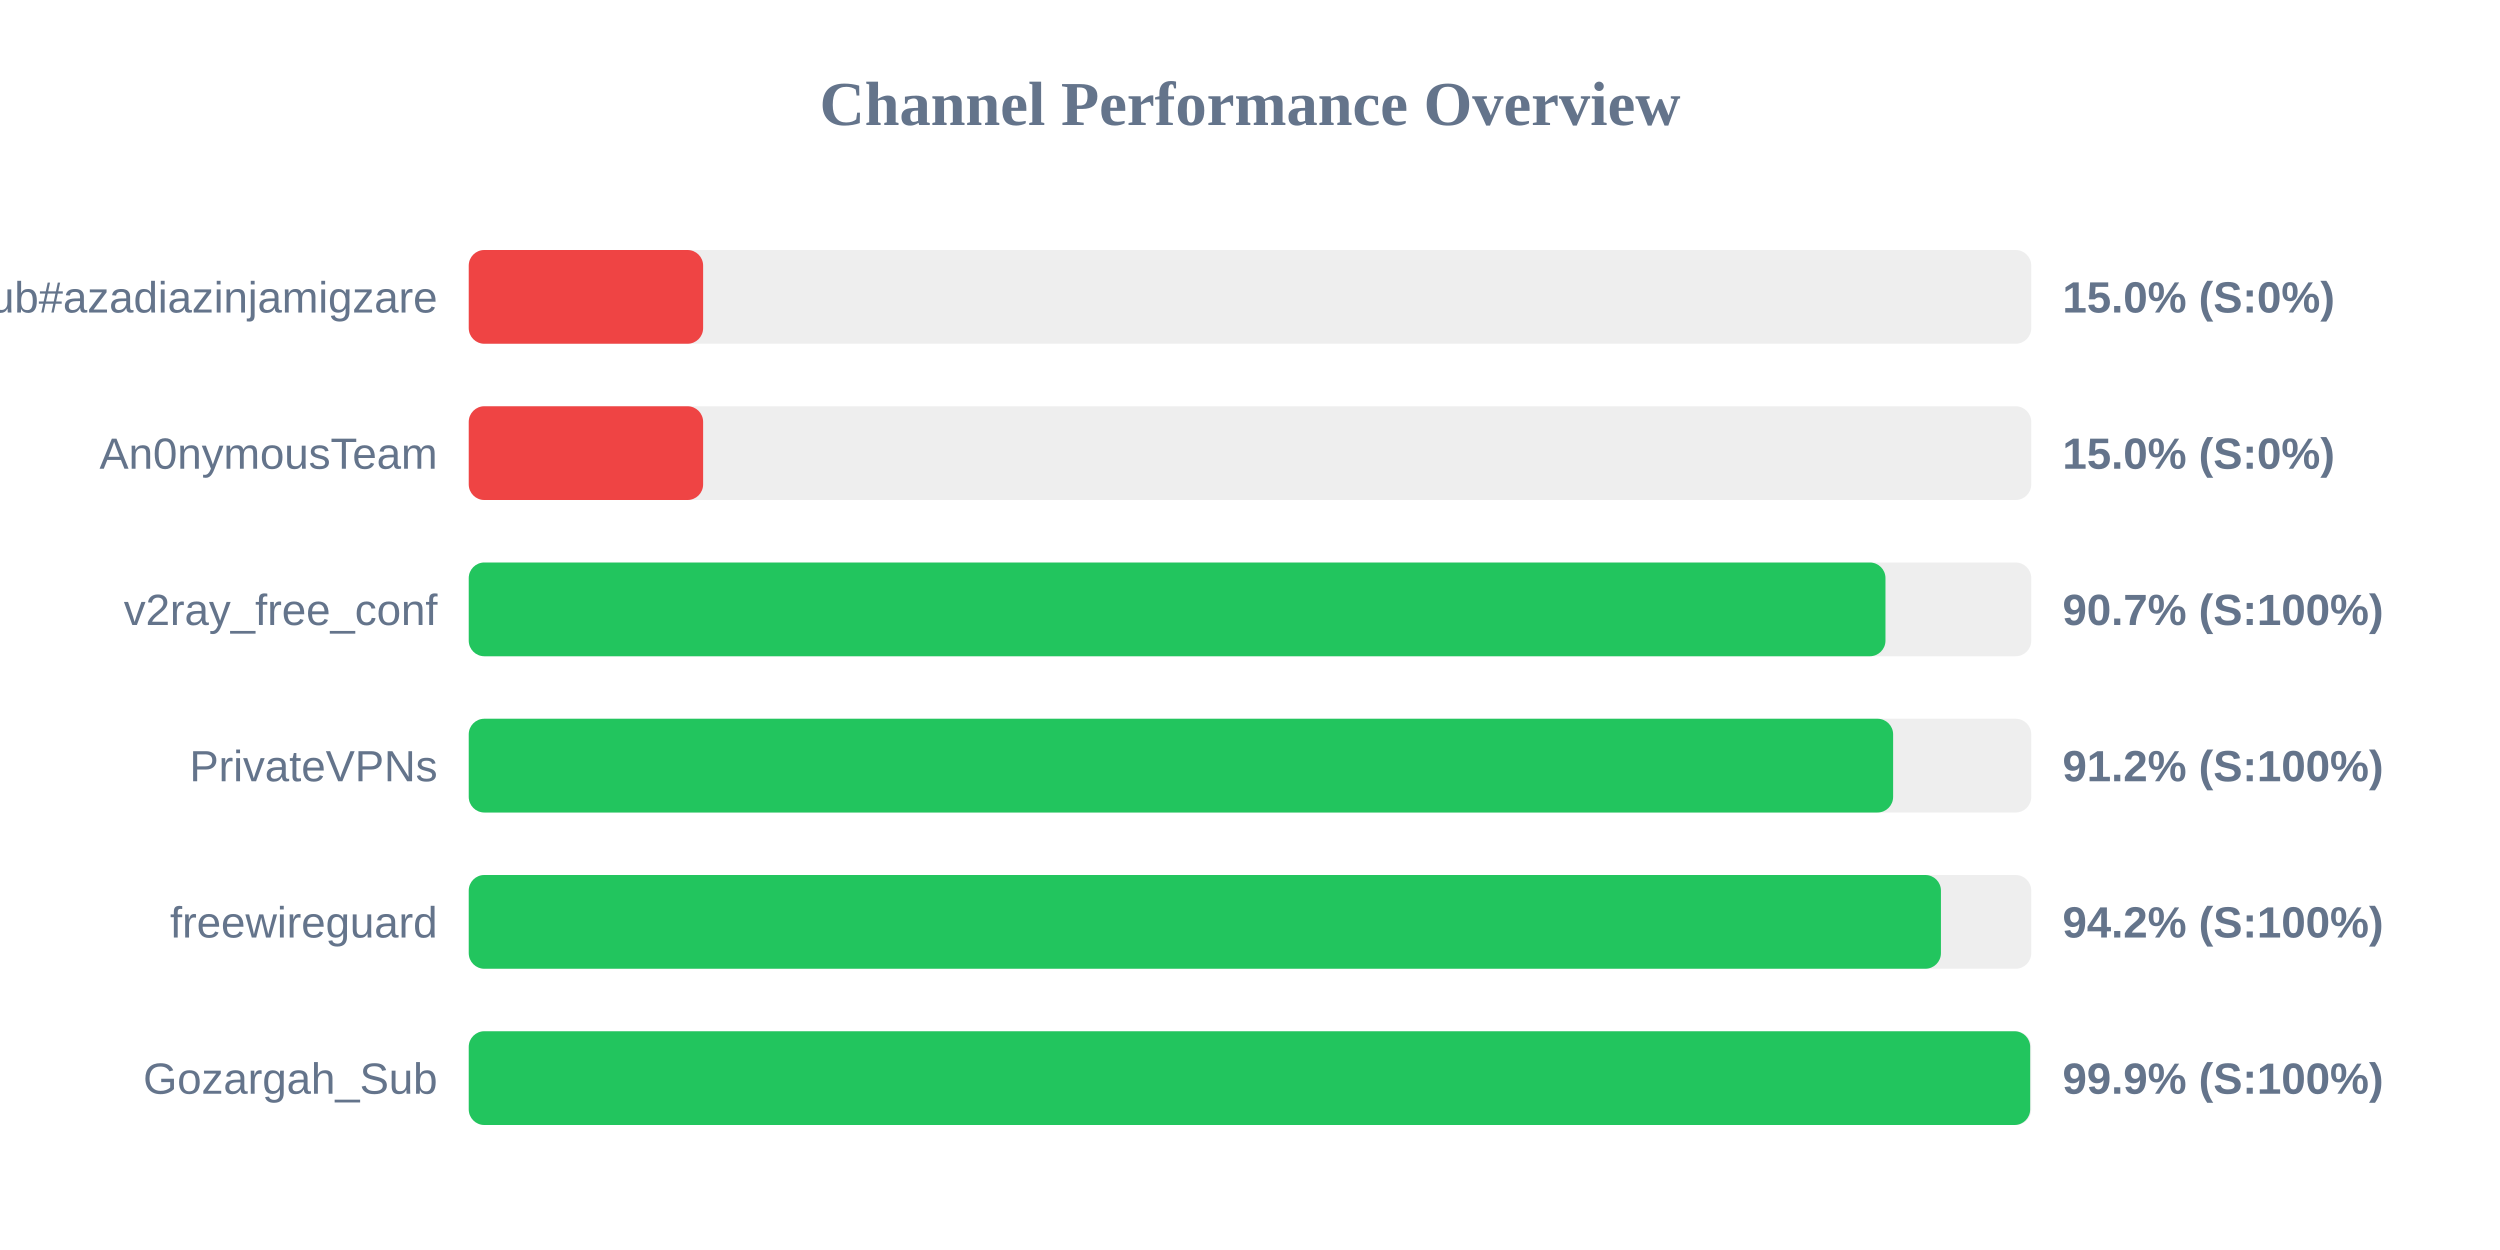
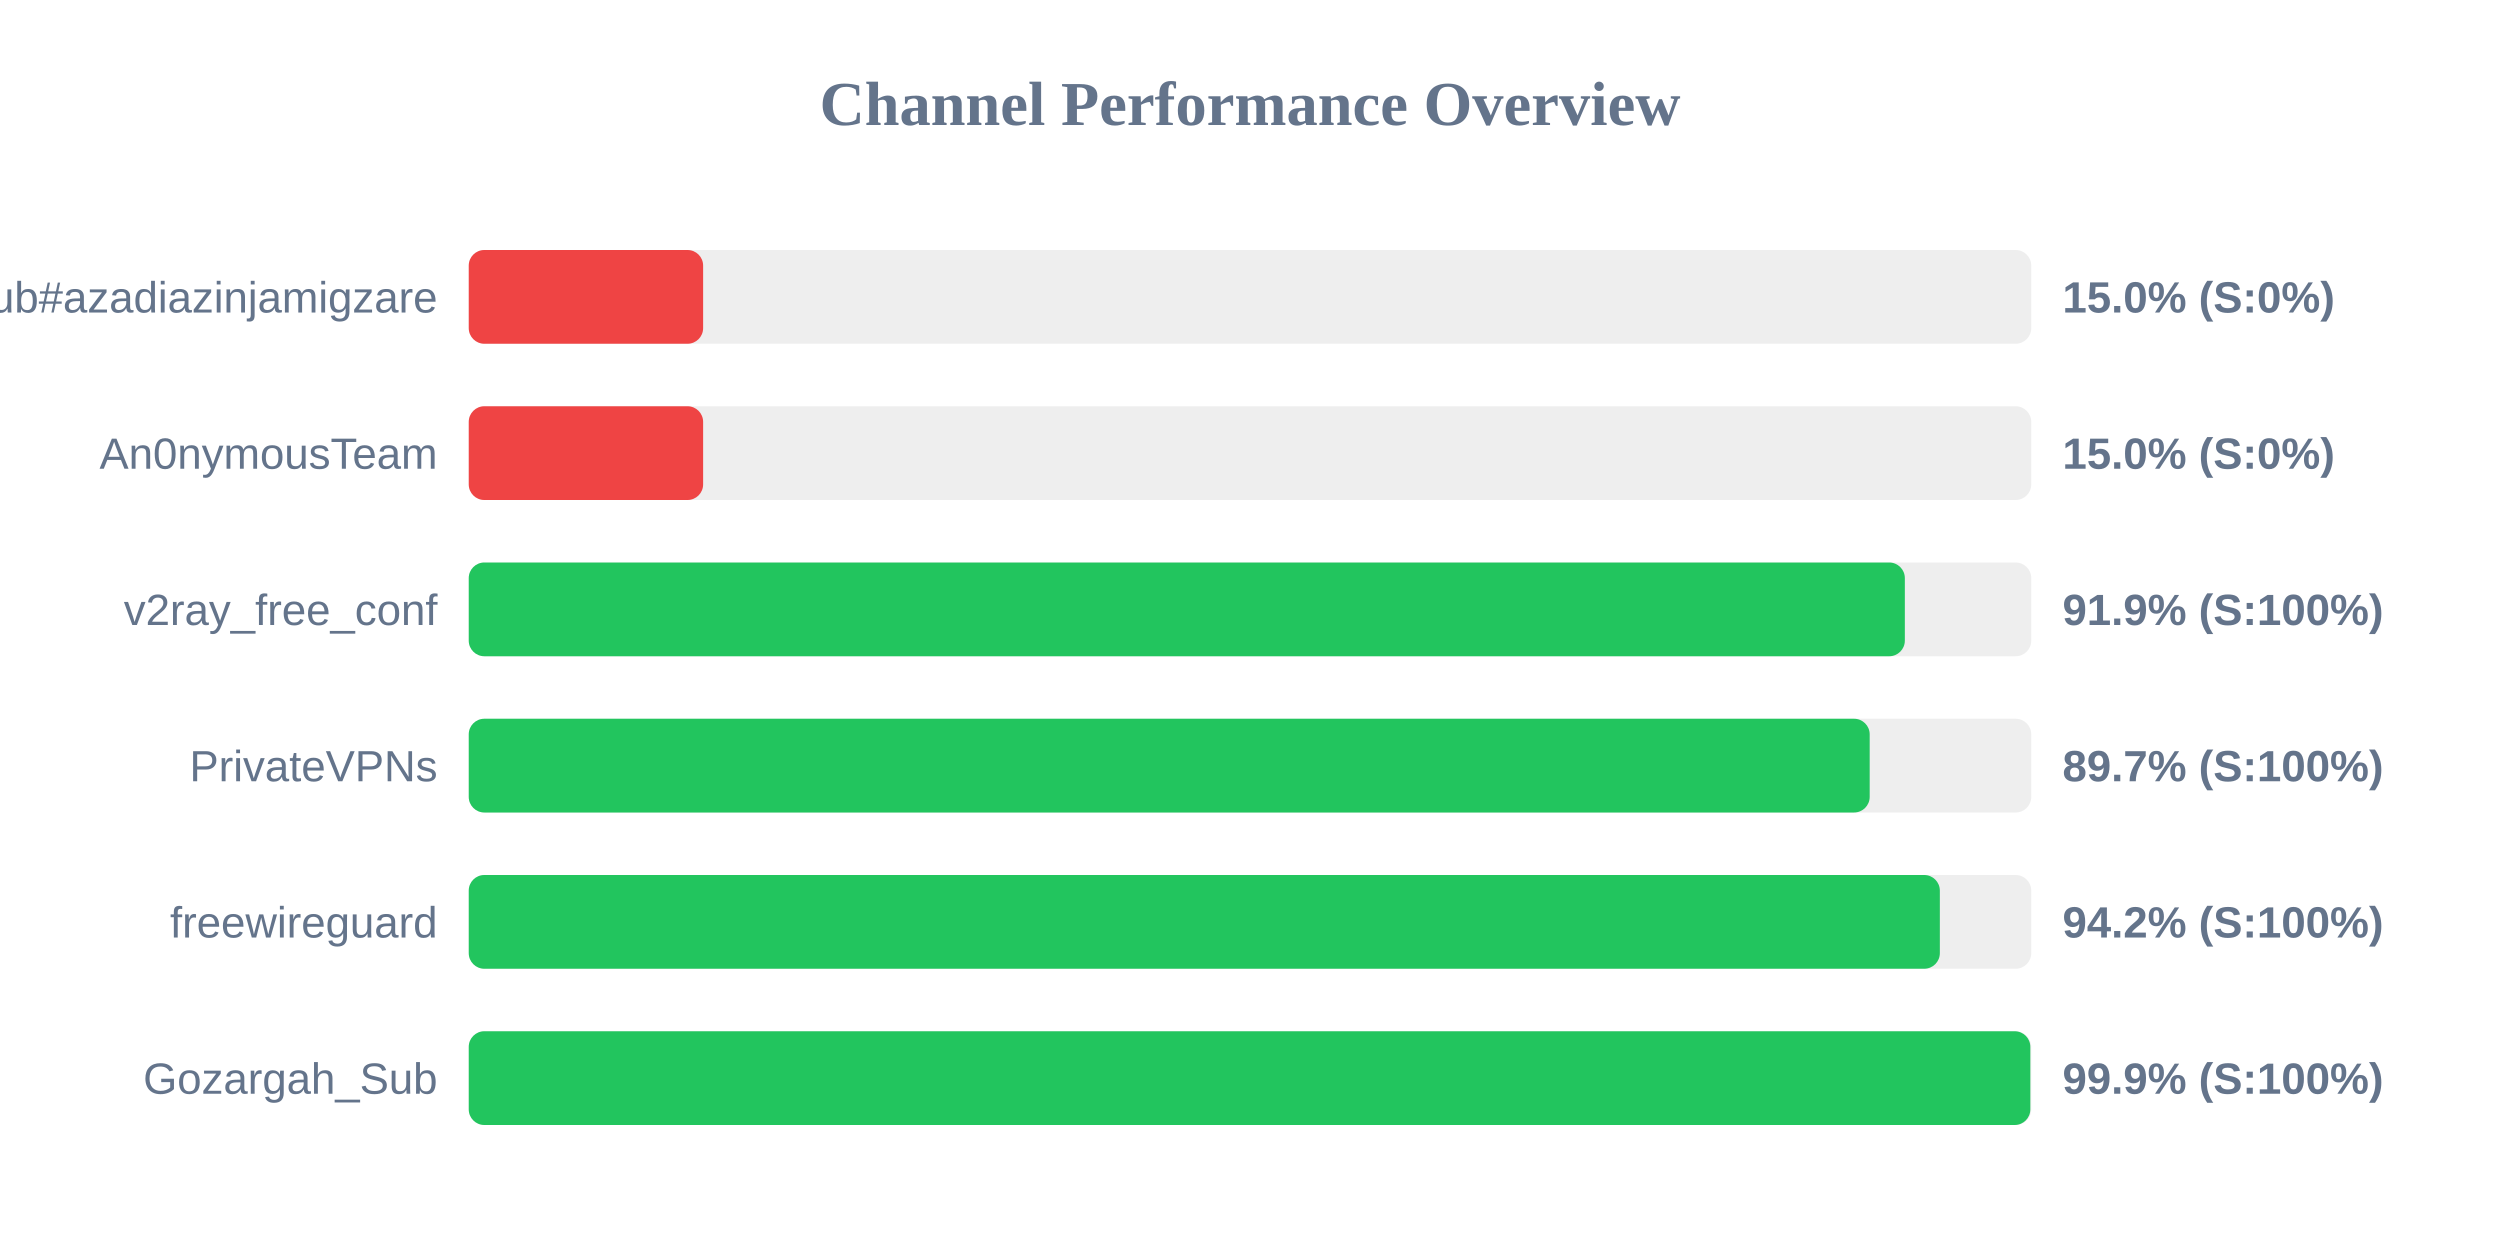
<svg xmlns="http://www.w3.org/2000/svg" width="800" height="400" version="1.1">
  <style>
        .row { font: 14px Arial; fill: #64748b; }
        .score { font: bold 14px Arial; fill: #64748b; }
    </style>
  <text x="400" y="40" text-anchor="middle" font-size="20px" font-weight="bold" fill="#64748b">Channel Performance Overview</text>
  <rect x="150" y="80" width="500" height="30" fill="#eee" rx="5" />
  <rect x="150" y="80" width="75.0" height="30" fill="#ef4444" rx="5" />
  <text x="140" y="100" text-anchor="end" class="row">Sub#azadiazinjamigzare</text>
  <text x="660" y="100" text-anchor="start" class="score">15.0% (S:0%)</text>
  <rect x="150" y="130" width="500" height="30" fill="#eee" rx="5" />
  <rect x="150" y="130" width="75.0" height="30" fill="#ef4444" rx="5" />
  <text x="140" y="150" text-anchor="end" class="row">An0nymousTeam</text>
  <text x="660" y="150" text-anchor="start" class="score">15.0% (S:0%)</text>
  <rect x="150" y="180" width="500" height="30" fill="#eee" rx="5" />
-   <rect x="150" y="180" width="453.35" height="30" fill="#22c55e" rx="5" />
+   <rect x="150" y="180" width="459.55" height="30" fill="#22c55e" rx="5" />
  <text x="140" y="200" text-anchor="end" class="row">v2ray_free_conf</text>
-   <text x="660" y="200" text-anchor="start" class="score">90.7% (S:100%)</text>
+   <text x="660" y="200" text-anchor="start" class="score">91.9% (S:100%)</text>
  <rect x="150" y="230" width="500" height="30" fill="#eee" rx="5" />
-   <rect x="150" y="230" width="455.8" height="30" fill="#22c55e" rx="5" />
+   <rect x="150" y="230" width="448.3" height="30" fill="#22c55e" rx="5" />
  <text x="140" y="250" text-anchor="end" class="row">PrivateVPNs</text>
-   <text x="660" y="250" text-anchor="start" class="score">91.2% (S:100%)</text>
+   <text x="660" y="250" text-anchor="start" class="score">89.7% (S:100%)</text>
  <rect x="150" y="280" width="500" height="30" fill="#eee" rx="5" />
-   <rect x="150" y="280" width="471.1" height="30" fill="#22c55e" rx="5" />
+   <rect x="150" y="280" width="470.75" height="30" fill="#22c55e" rx="5" />
  <text x="140" y="300" text-anchor="end" class="row">freewireguard</text>
  <text x="660" y="300" text-anchor="start" class="score">94.2% (S:100%)</text>
  <rect x="150" y="330" width="500" height="30" fill="#eee" rx="5" />
-   <rect x="150" y="330" width="499.65" height="30" fill="#22c55e" rx="5" />
+   <rect x="150" y="330" width="499.7" height="30" fill="#22c55e" rx="5" />
  <text x="140" y="350" text-anchor="end" class="row">Gozargah_Sub</text>
  <text x="660" y="350" text-anchor="start" class="score">99.9% (S:100%)</text>
</svg>
